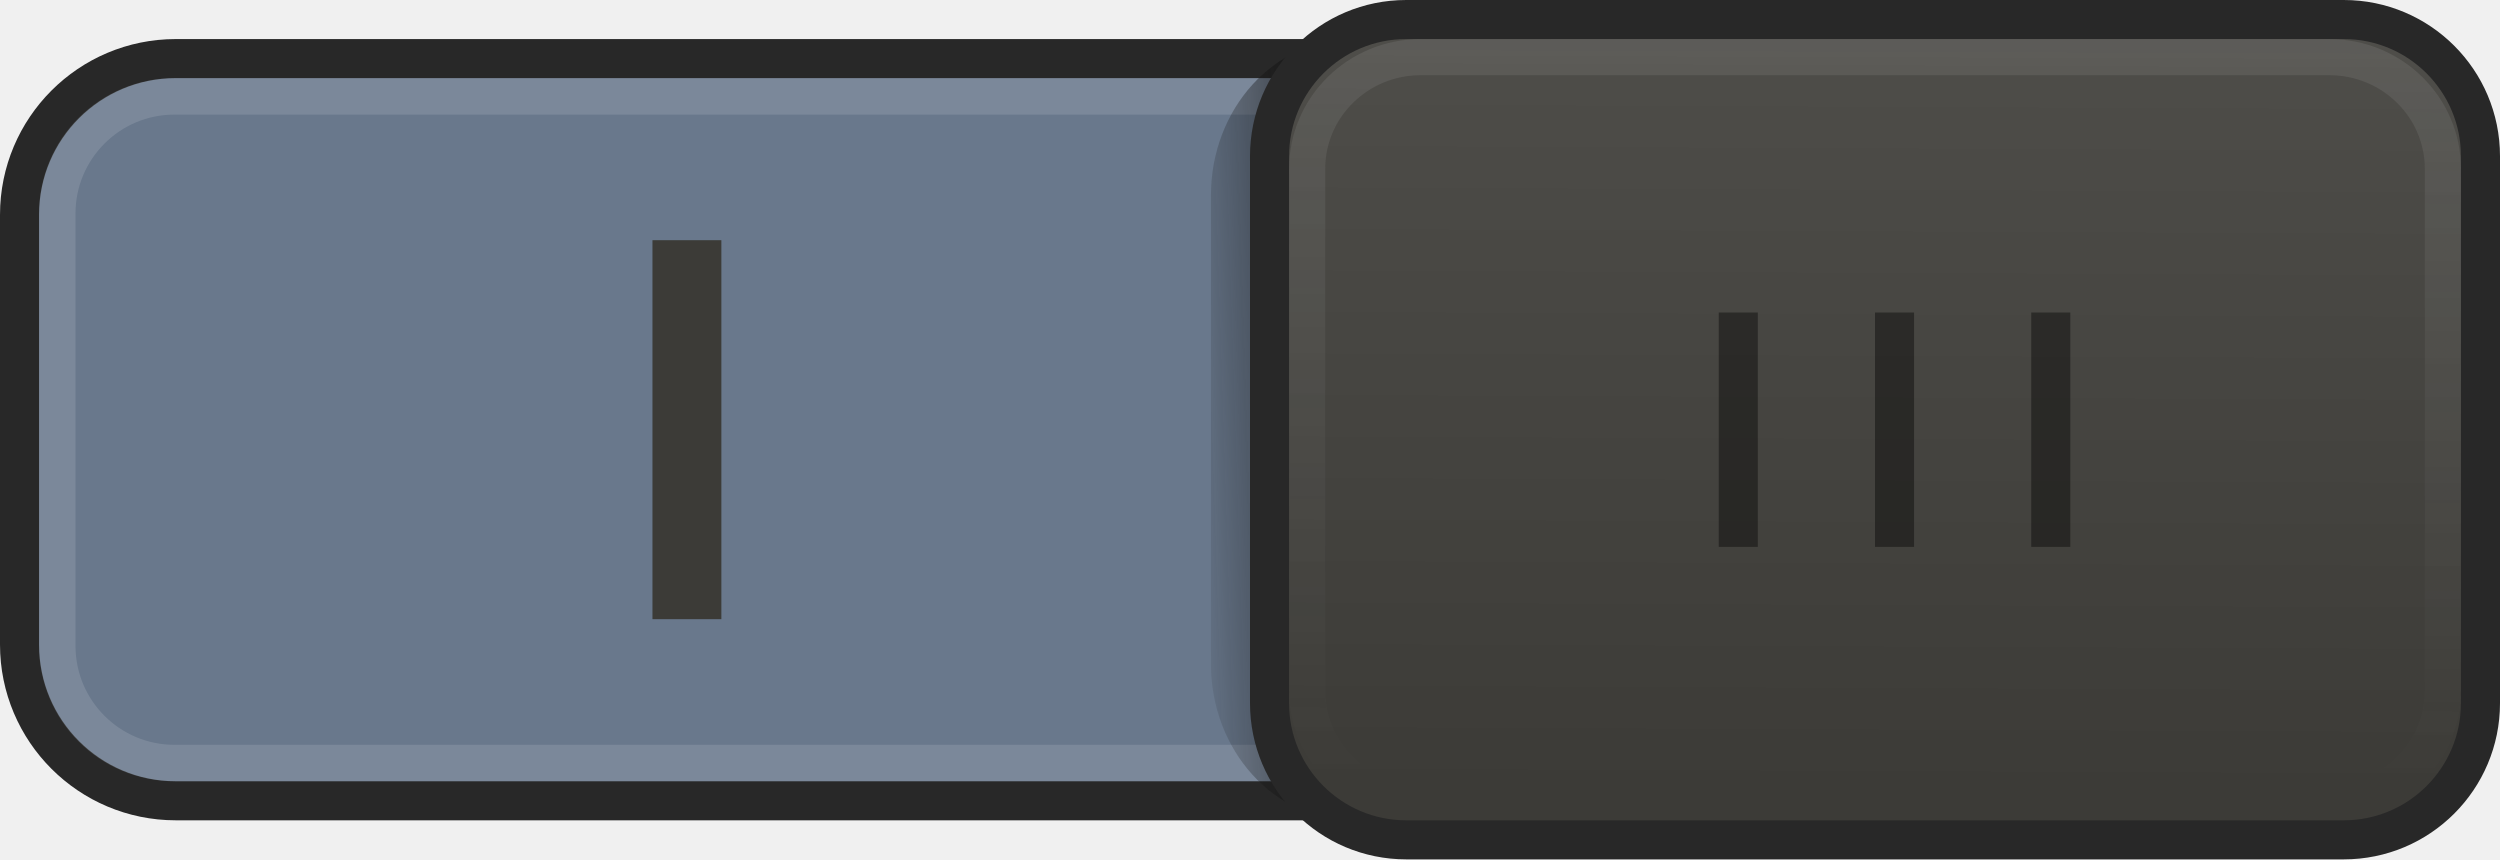
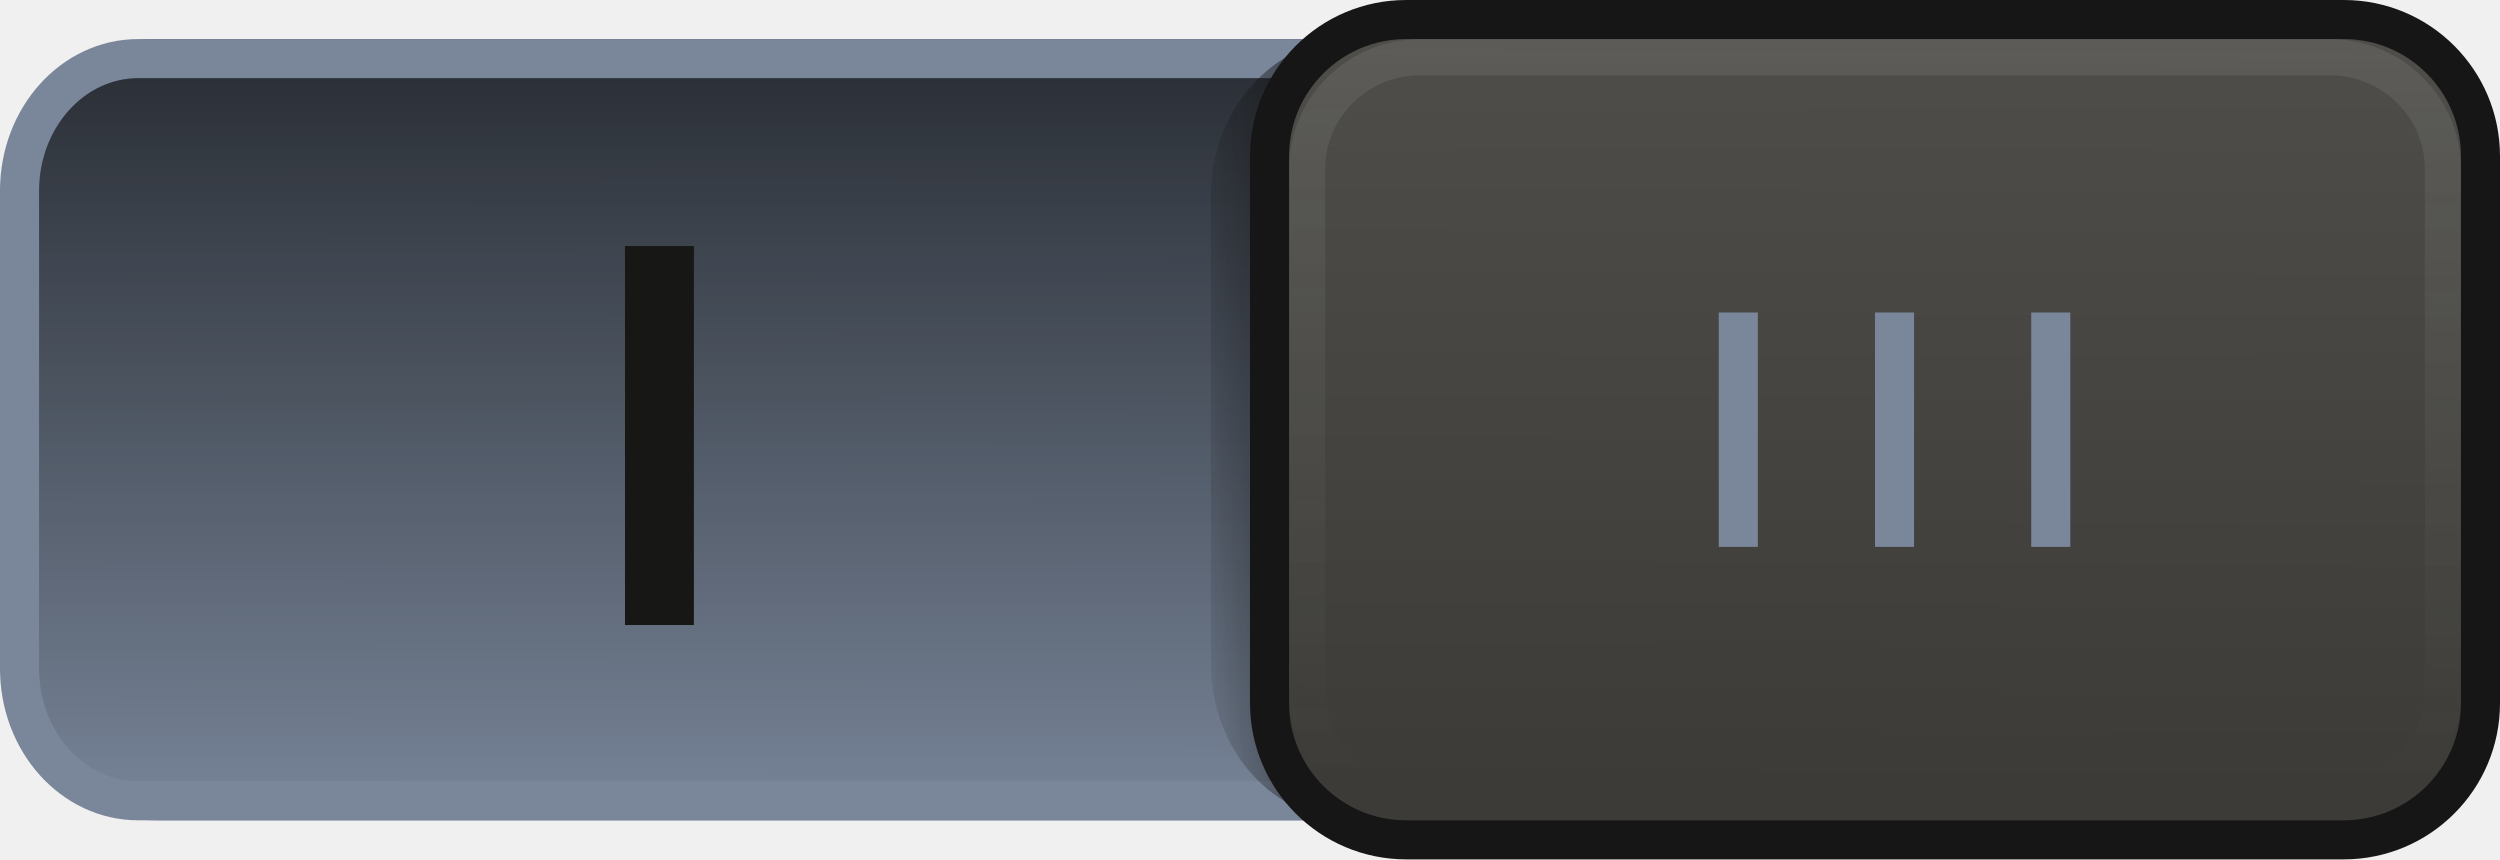
<svg xmlns="http://www.w3.org/2000/svg" xmlns:xlink="http://www.w3.org/1999/xlink" version="1.1" width="64" height="22" id="svg3273">
  <defs id="defs3275">
+     <linearGradient id="linearGradient4193">
+       <stop style="stop-color:#000000;stop-opacity:0.683" offset="0" id="stop4195" />
+       <stop style="stop-color:#000000;stop-opacity:0.019" offset="1" id="stop4197" />
+     </linearGradient>
    <linearGradient id="linearGradient4102">
      <stop id="stop4104" style="stop-color:#c95128;stop-opacity:1" offset="0" />
      <stop id="stop4106" style="stop-color:#e6754e;stop-opacity:1" offset="1" />
    </linearGradient>
-     <linearGradient id="linearGradient4095-9">
-       <stop id="stop4097-5" style="stop-color:#131313;stop-opacity:1" offset="0" />
-       <stop id="stop4099-2" style="stop-color:#131313;stop-opacity:0" offset="1" />
+     <linearGradient id="linearGradient3859">
+       <stop id="stop3861" style="stop-color:#3c3b37;stop-opacity:1" offset="0" />
+       <stop id="stop3863" style="stop-color:#4e4d49;stop-opacity:1" offset="1" />
    </linearGradient>
-     <linearGradient id="linearGradient3859-2">
-       <stop id="stop3861-1" style="stop-color:#3c3b37;stop-opacity:1" offset="0" />
-       <stop id="stop3863-9" style="stop-color:#4e4d49;stop-opacity:1" offset="1" />
+     <linearGradient id="linearGradient4095">
+       <stop id="stop4097" style="stop-color:#131313;stop-opacity:1" offset="0" />
+       <stop id="stop4099" style="stop-color:#131313;stop-opacity:0" offset="1" />
    </linearGradient>
-     <linearGradient x1="50.74" y1="18.307" x2="51.011" y2="3.896" id="linearGradient4305" xlink:href="#linearGradient4102" gradientUnits="userSpaceOnUse" />
-     <linearGradient x1="-17.785" y1="9.826" x2="-11.504" y2="9.602" id="linearGradient4307" xlink:href="#linearGradient4095-9" gradientUnits="userSpaceOnUse" gradientTransform="matrix(0.8879773,0,0,0.879022,44.89563,2.334691)" />
-     <linearGradient x1="-47.059" y1="20.15" x2="-46.979" y2="1.018" id="linearGradient4309" xlink:href="#linearGradient3859-2" gradientUnits="userSpaceOnUse" gradientTransform="matrix(0.9757771,0,0,0.9862853,63.34859,0.09987579)" />
-     <linearGradient x1="50.74" y1="18.307" x2="51.011" y2="3.896" id="linearGradient5215" xlink:href="#linearGradient4102" gradientUnits="userSpaceOnUse" gradientTransform="translate(0,20)" />
-     <linearGradient x1="-17.785" y1="9.826" x2="-11.504" y2="9.602" id="linearGradient5217" xlink:href="#linearGradient4095-9" gradientUnits="userSpaceOnUse" gradientTransform="matrix(0.8879773,0,0,0.879022,44.89563,2.334691)" />
-     <linearGradient x1="-47.059" y1="20.15" x2="-46.979" y2="1.018" id="linearGradient5219" xlink:href="#linearGradient3859-2" gradientUnits="userSpaceOnUse" gradientTransform="matrix(0.9757771,0,0,0.9862853,63.34859,0.09987579)" />
-     <linearGradient y2="20.73" x2="25.419" y1="0.842" x1="25.489" gradientTransform="translate(23.68106,-0.02291041)" gradientUnits="userSpaceOnUse" id="linearGradient3829" xlink:href="#linearGradient3806" />
+     <linearGradient x1="50.74" y1="18.307" x2="51.011" y2="3.896" id="linearGradient3991" xlink:href="#linearGradient4102" gradientUnits="userSpaceOnUse" gradientTransform="translate(0,20)" />
+     <linearGradient x1="-17.785" y1="9.826" x2="-11.504" y2="9.602" id="linearGradient3993" xlink:href="#linearGradient4095" gradientUnits="userSpaceOnUse" gradientTransform="matrix(0.8879773,0,0,0.879022,44.89563,2.334691)" />
+     <linearGradient x1="-47.059" y1="20.15" x2="-46.979" y2="1.018" id="linearGradient3995" xlink:href="#linearGradient3859" gradientUnits="userSpaceOnUse" gradientTransform="matrix(0.9757771,0,0,0.9862853,63.34859,0.09987579)" />
+     <linearGradient xlink:href="#linearGradient3806" id="linearGradient3812" x1="25.489" y1="0.842" x2="25.419" y2="20.73" gradientUnits="userSpaceOnUse" gradientTransform="translate(-8)" />
    <linearGradient id="linearGradient3806">
      <stop style="stop-color:#e2e2e2;stop-opacity:1;" offset="0" id="stop3808" />
      <stop style="stop-color:#e2e2e2;stop-opacity:0;" offset="1" id="stop3810" />
    </linearGradient>
-     <linearGradient y2="20.73" x2="25.419" y1="0.842" x1="25.489" gradientTransform="translate(23.68106,-0.02291016)" gradientUnits="userSpaceOnUse" id="linearGradient3812" xlink:href="#linearGradient3806" />
-     <linearGradient x1="-17.785" y1="9.826" x2="-11.504" y2="9.602" id="linearGradient4307-6" xlink:href="#linearGradient4095-9-2" gradientUnits="userSpaceOnUse" gradientTransform="matrix(0.9032258,0,0,0.8999999,43.89854,2.234332)" />
+     <linearGradient y2="20.73" x2="25.419" y1="0.842" x1="25.489" gradientTransform="translate(23.68106,-0.02291055)" gradientUnits="userSpaceOnUse" id="linearGradient3829" xlink:href="#linearGradient3806" />
+     <linearGradient y2="9.602" x2="-11.504" y1="9.826" x1="-17.785" gradientTransform="matrix(0.9032258,0,0,0.9999999,11.1015,-20.71425)" gradientUnits="userSpaceOnUse" id="linearGradient3118" xlink:href="#linearGradient4095-9-2" />
    <linearGradient id="linearGradient4095-9-2">
      <stop id="stop4097-5-6" style="stop-color:#131313;stop-opacity:1" offset="0" />
      <stop id="stop4099-2-1" style="stop-color:#131313;stop-opacity:0" offset="1" />
    </linearGradient>
-     <linearGradient x1="-47.059" y1="20.15" x2="-46.979" y2="1.018" id="linearGradient4309-2" xlink:href="#linearGradient3859-2-8" gradientUnits="userSpaceOnUse" gradientTransform="matrix(0.9677419,0,0,1,94.81133,0.1262665)" />
+     <linearGradient x1="-47.059" y1="20.15" x2="-46.979" y2="1.018" id="linearGradient4309-2" xlink:href="#linearGradient3859-2-8" gradientUnits="userSpaceOnUse" gradientTransform="matrix(0.9677419,0,0,1,63.81133,0.1262669)" />
    <linearGradient id="linearGradient3859-2-8">
      <stop id="stop3861-1-6" style="stop-color:#3c3b37;stop-opacity:1" offset="0" />
      <stop id="stop3863-9-9" style="stop-color:#4e4d49;stop-opacity:1" offset="1" />
    </linearGradient>
-     <linearGradient y2="9.602" x2="-11.504" y1="9.826" x1="-17.785" gradientTransform="matrix(0.9032258,0,0,0.9999999,-19.8985,-20.71425)" gradientUnits="userSpaceOnUse" id="linearGradient3118" xlink:href="#linearGradient4095-9-2" />
-     <linearGradient y2="20.73" x2="25.419" y1="0.842" x1="25.489" gradientTransform="matrix(0.9609332,0,0,0.963641,-3.77934,0.1045459)" gradientUnits="userSpaceOnUse" id="linearGradient3846" xlink:href="#linearGradient3806-8" />
+     <linearGradient y2="20.73" x2="25.419" y1="0.842" x1="25.489" gradientTransform="matrix(0.9609332,0,0,0.963641,-6.779341,0.1045466)" gradientUnits="userSpaceOnUse" id="linearGradient3096" xlink:href="#linearGradient3806-8" />
    <linearGradient id="linearGradient3806-8">
      <stop style="stop-color:#e2e2e2;stop-opacity:1;" offset="0" id="stop3808-8" />
      <stop style="stop-color:#e2e2e2;stop-opacity:0;" offset="1" id="stop3810-1" />
    </linearGradient>
-     <linearGradient y2="20.73" x2="25.419" y1="0.842" x1="25.489" gradientTransform="matrix(0.9609332,0,0,0.963641,24.22066,0.1045462)" gradientUnits="userSpaceOnUse" id="linearGradient3096" xlink:href="#linearGradient3806-8" />
+     <linearGradient xlink:href="#linearGradient4095-9-2" id="linearGradient3113" gradientUnits="userSpaceOnUse" gradientTransform="matrix(0.9032256,0,0,0.9999998,-19.8985,-20.71425)" x1="-17.785" y1="9.826" x2="-11.504" y2="9.602" />
+     <linearGradient xlink:href="#linearGradient3859-2-8" id="linearGradient3115" gradientUnits="userSpaceOnUse" gradientTransform="matrix(0.9677418,0,0,0.9999998,94.81132,0.1262666)" x1="-47.059" y1="20.15" x2="-46.979" y2="1.018" />
+     <linearGradient xlink:href="#linearGradient3806-8" id="linearGradient3117" gradientUnits="userSpaceOnUse" gradientTransform="matrix(0.960933,0,0,0.9636408,24.22066,0.1045466)" x1="25.489" y1="0.842" x2="25.419" y2="20.73" />
+     <linearGradient xlink:href="#linearGradient4193" id="linearGradient4199" x1="-32.855" y1="1.182" x2="-32.836" y2="20.493" gradientUnits="userSpaceOnUse" gradientTransform="matrix(1,0,0,1.052632,0.5000007,-0.5789511)" />
  </defs>
-   <rect width="63" height="19" rx="4" ry="4" x="-63.5" y="1.5" id="rect17456-3" style="color:#000000;fill:#69788c;fill-opacity:1;stroke:#282828;stroke-width:1;stroke-linecap:round;stroke-linejoin:miter;stroke-miterlimit:4;stroke-opacity:1;stroke-dasharray:none;stroke-dashoffset:0;marker:none;visibility:visible;display:inline;overflow:visible;enable-background:accumulate" transform="scale(-1,1)" />
-   <rect width="61.067" height="17.067" rx="3" ry="3" x="-62.533" y="2.467" id="rect3963-8" style="opacity:0.124;color:#000000;fill:none;stroke:#ffffff;stroke-width:0.933;stroke-linecap:round;stroke-linejoin:miter;stroke-miterlimit:4;stroke-opacity:1;stroke-dasharray:none;stroke-dashoffset:0;marker:none;visibility:visible;display:inline;overflow:visible;enable-background:accumulate" transform="scale(-1,1)" />
-   <g style="font-size:14px;font-style:normal;font-variant:normal;font-weight:500;font-stretch:normal;line-height:125%;letter-spacing:0px;word-spacing:0px;fill:#3c3b37;fill-opacity:1;stroke:none;font-family:Ubuntu;-inkscape-font-specification:Ubuntu Medium" id="text4610">
-     <path style="fill:#3c3b37;fill-opacity:1" id="path5222" d="m 16.703,6.149 1.764,0 0,9.702 -1.764,0 0,-9.702" />
+   <rect width="63" height="20" rx="4" ry="4.211" x="-63" y="1" id="rect17456" style="color:#000000;display:inline;overflow:visible;visibility:visible;fill:#7a879b;fill-opacity:1;stroke:none;stroke-width:1.026;stroke-linecap:round;stroke-linejoin:miter;stroke-miterlimit:4;stroke-dasharray:none;stroke-dashoffset:0;stroke-opacity:1;marker:none;enable-background:accumulate" transform="scale(-1,1)" />
+   <rect width="63" height="20" rx="4" ry="4.211" x="-63" y="1" id="rect17456-3" style="color:#000000;display:inline;overflow:visible;visibility:visible;fill:url(#linearGradient4199);fill-opacity:1;stroke:none;stroke-width:1.026;stroke-linecap:round;stroke-linejoin:miter;stroke-miterlimit:4;stroke-dasharray:none;stroke-dashoffset:0;stroke-opacity:1;marker:none;enable-background:accumulate" transform="scale(-1,1)" />
+   <rect width="63" height="19" rx="3.039" ry="3.384" x="-63.5" y="1.5" id="rect3963" style="color:#000000;display:inline;overflow:visible;visibility:visible;opacity:1;fill:none;fill-opacity:0.317;stroke:#7a879b;stroke-width:1;stroke-linecap:round;stroke-linejoin:miter;stroke-miterlimit:4;stroke-dasharray:none;stroke-dashoffset:0;stroke-opacity:1;marker:none;enable-background:accumulate" transform="scale(-1,1)" />
+   <g transform="translate(6.1912255e-6,-1.466671)" id="g5224">
+     <g transform="matrix(-1,0,0,1,68.48315,0.02436243)" id="g3977-0" />
+     <g id="text4610" style="font-style:normal;font-variant:normal;font-weight:500;font-stretch:normal;font-size:14px;line-height:125%;font-family:Ubuntu;-inkscape-font-specification:'Ubuntu Medium';letter-spacing:0px;word-spacing:0px;fill:#ffffff;fill-opacity:1;stroke:none" />
  </g>
-   <rect width="28" height="20" rx="3.613" ry="4" x="-59" y="-21" id="rect4062-7" style="fill:url(#linearGradient3118);fill-opacity:1;stroke:none;display:inline" transform="scale(-1,-1)" />
-   <rect width="32" height="22" rx="4" ry="4" x="32" y="0" id="rect4093-7" style="fill:#282828;fill-opacity:1;stroke:none;display:inline" />
-   <rect width="30" height="20" rx="3" ry="3" x="33" y="1" id="rect17458-6" style="fill:url(#linearGradient4309-2);fill-opacity:1;stroke:none;display:inline" />
-   <rect width="1" height="6" rx="1.282" ry="0" x="44" y="8" id="rect3865-5" style="opacity:0.4;fill:#000000;fill-opacity:1;stroke:none" />
-   <rect width="1" height="6" rx="1.282" ry="0" x="48" y="8" id="rect3869-7" style="opacity:0.4;fill:#000000;fill-opacity:1;stroke:none" />
-   <rect width="1" height="6" rx="1.282" ry="0" x="52" y="8" id="rect3871-4" style="opacity:0.4;fill:#000000;fill-opacity:1;stroke:none" />
-   <rect width="29.075" height="19.075" rx="2.907" ry="2.861" x="33.463" y="1.463" id="rect4145-5" style="opacity:0.098;fill:none;stroke:url(#linearGradient3096);stroke-width:0.925;stroke-opacity:1;display:inline" />
+   <rect width="28" height="20" rx="3.613" ry="4" x="-59" y="-21" id="rect4062-7" style="display:inline;fill:url(#linearGradient3113);fill-opacity:1;stroke:none;stroke-width:1" transform="scale(-1)" />
+   <rect width="32" height="22" rx="4" ry="4" x="32" y="0" id="rect4093-7" style="display:inline;fill:#161616;fill-opacity:1;stroke:none;stroke-width:1" />
+   <rect width="30" height="20" rx="3" ry="3" x="33" y="1" id="rect17458-6" style="display:inline;fill:url(#linearGradient3115);fill-opacity:1;stroke:none;stroke-width:1" />
+   <rect width="1" height="6" rx="1.282" ry="0" x="44" y="8" id="rect3865-5" style="opacity:1;fill:#7a879b;fill-opacity:1;stroke:none;stroke-width:1" />
+   <rect width="1" height="6" rx="1.282" ry="0" x="48" y="8" id="rect3869-7" style="opacity:1;fill:#7a879b;fill-opacity:1;stroke:none;stroke-width:1" />
+   <rect width="1" height="6" rx="1.282" ry="0" x="52" y="8" id="rect3871-4" style="opacity:1;fill:#7a879b;fill-opacity:1;stroke:none;stroke-width:1" />
+   <rect width="29.075" height="19.075" rx="2.907" ry="2.861" x="33.463" y="1.463" id="rect4145-5" style="display:inline;opacity:0.098;fill:none;stroke:url(#linearGradient3117);stroke-width:0.925;stroke-opacity:1" />
+   <g transform="translate(-0.703182,0.1261562)" id="text4610-3" style="font-style:normal;font-variant:normal;font-weight:500;font-stretch:normal;font-size:14px;line-height:125%;font-family:Ubuntu;-inkscape-font-specification:'Ubuntu Medium';letter-spacing:0px;word-spacing:0px;fill:#171715;fill-opacity:1;stroke:none">
+     <path d="m 16.703,6.172 1.764,0 0,9.702 -1.764,0 0,-9.702" id="path5222" style="fill:#171715;fill-opacity:1" />
+   </g>
</svg>
